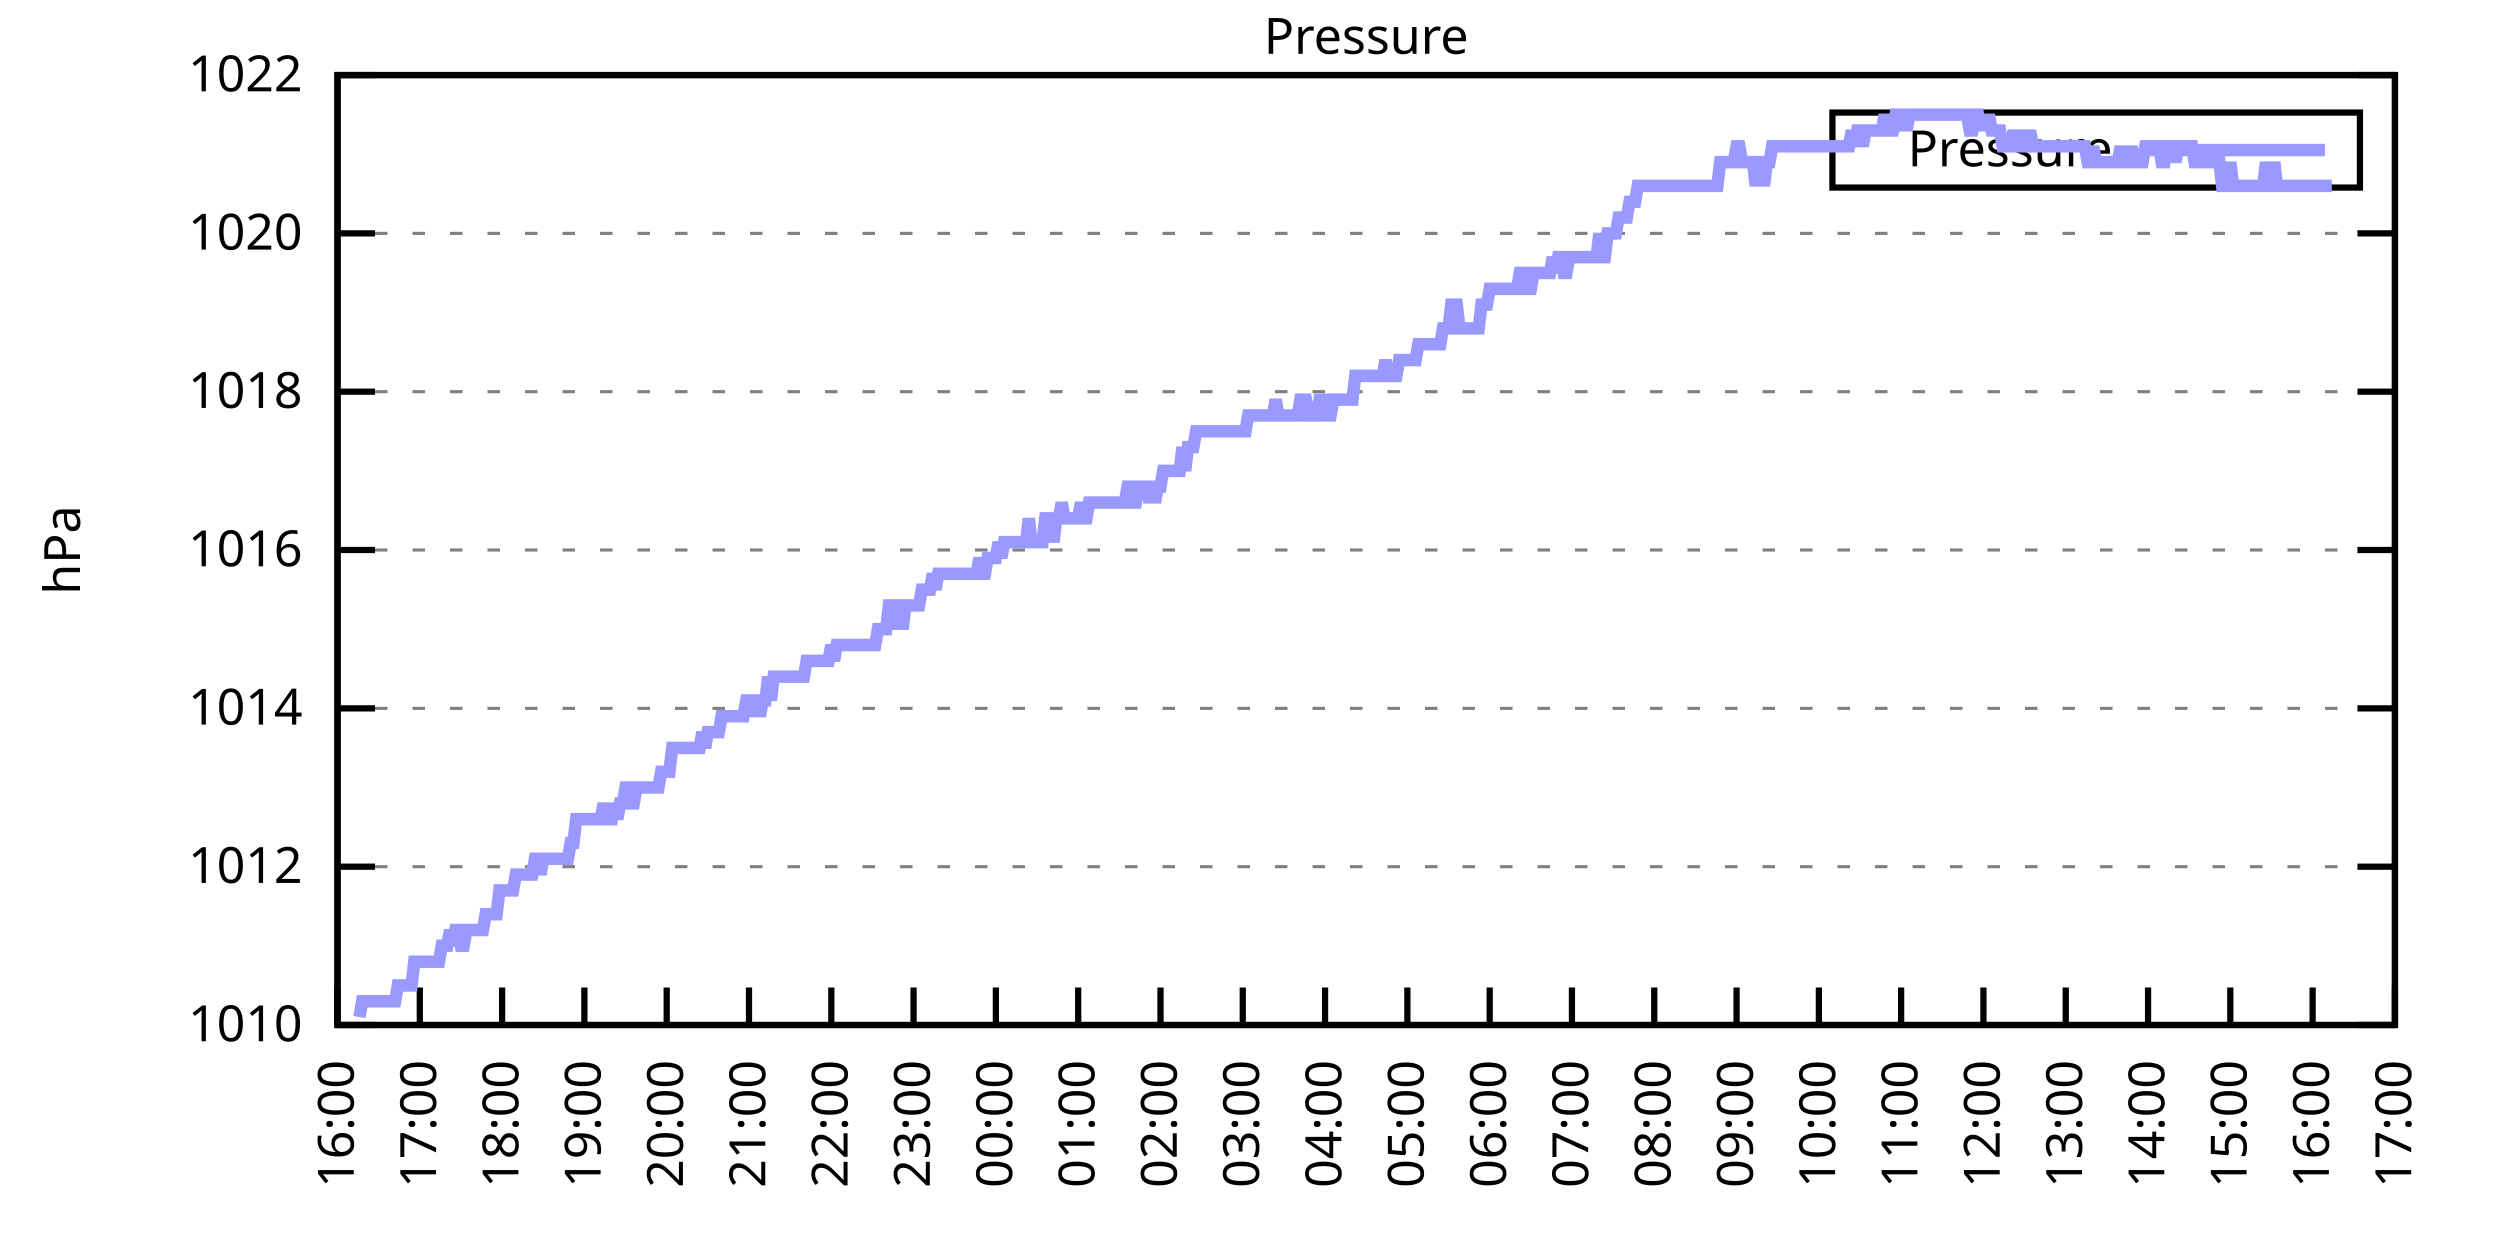
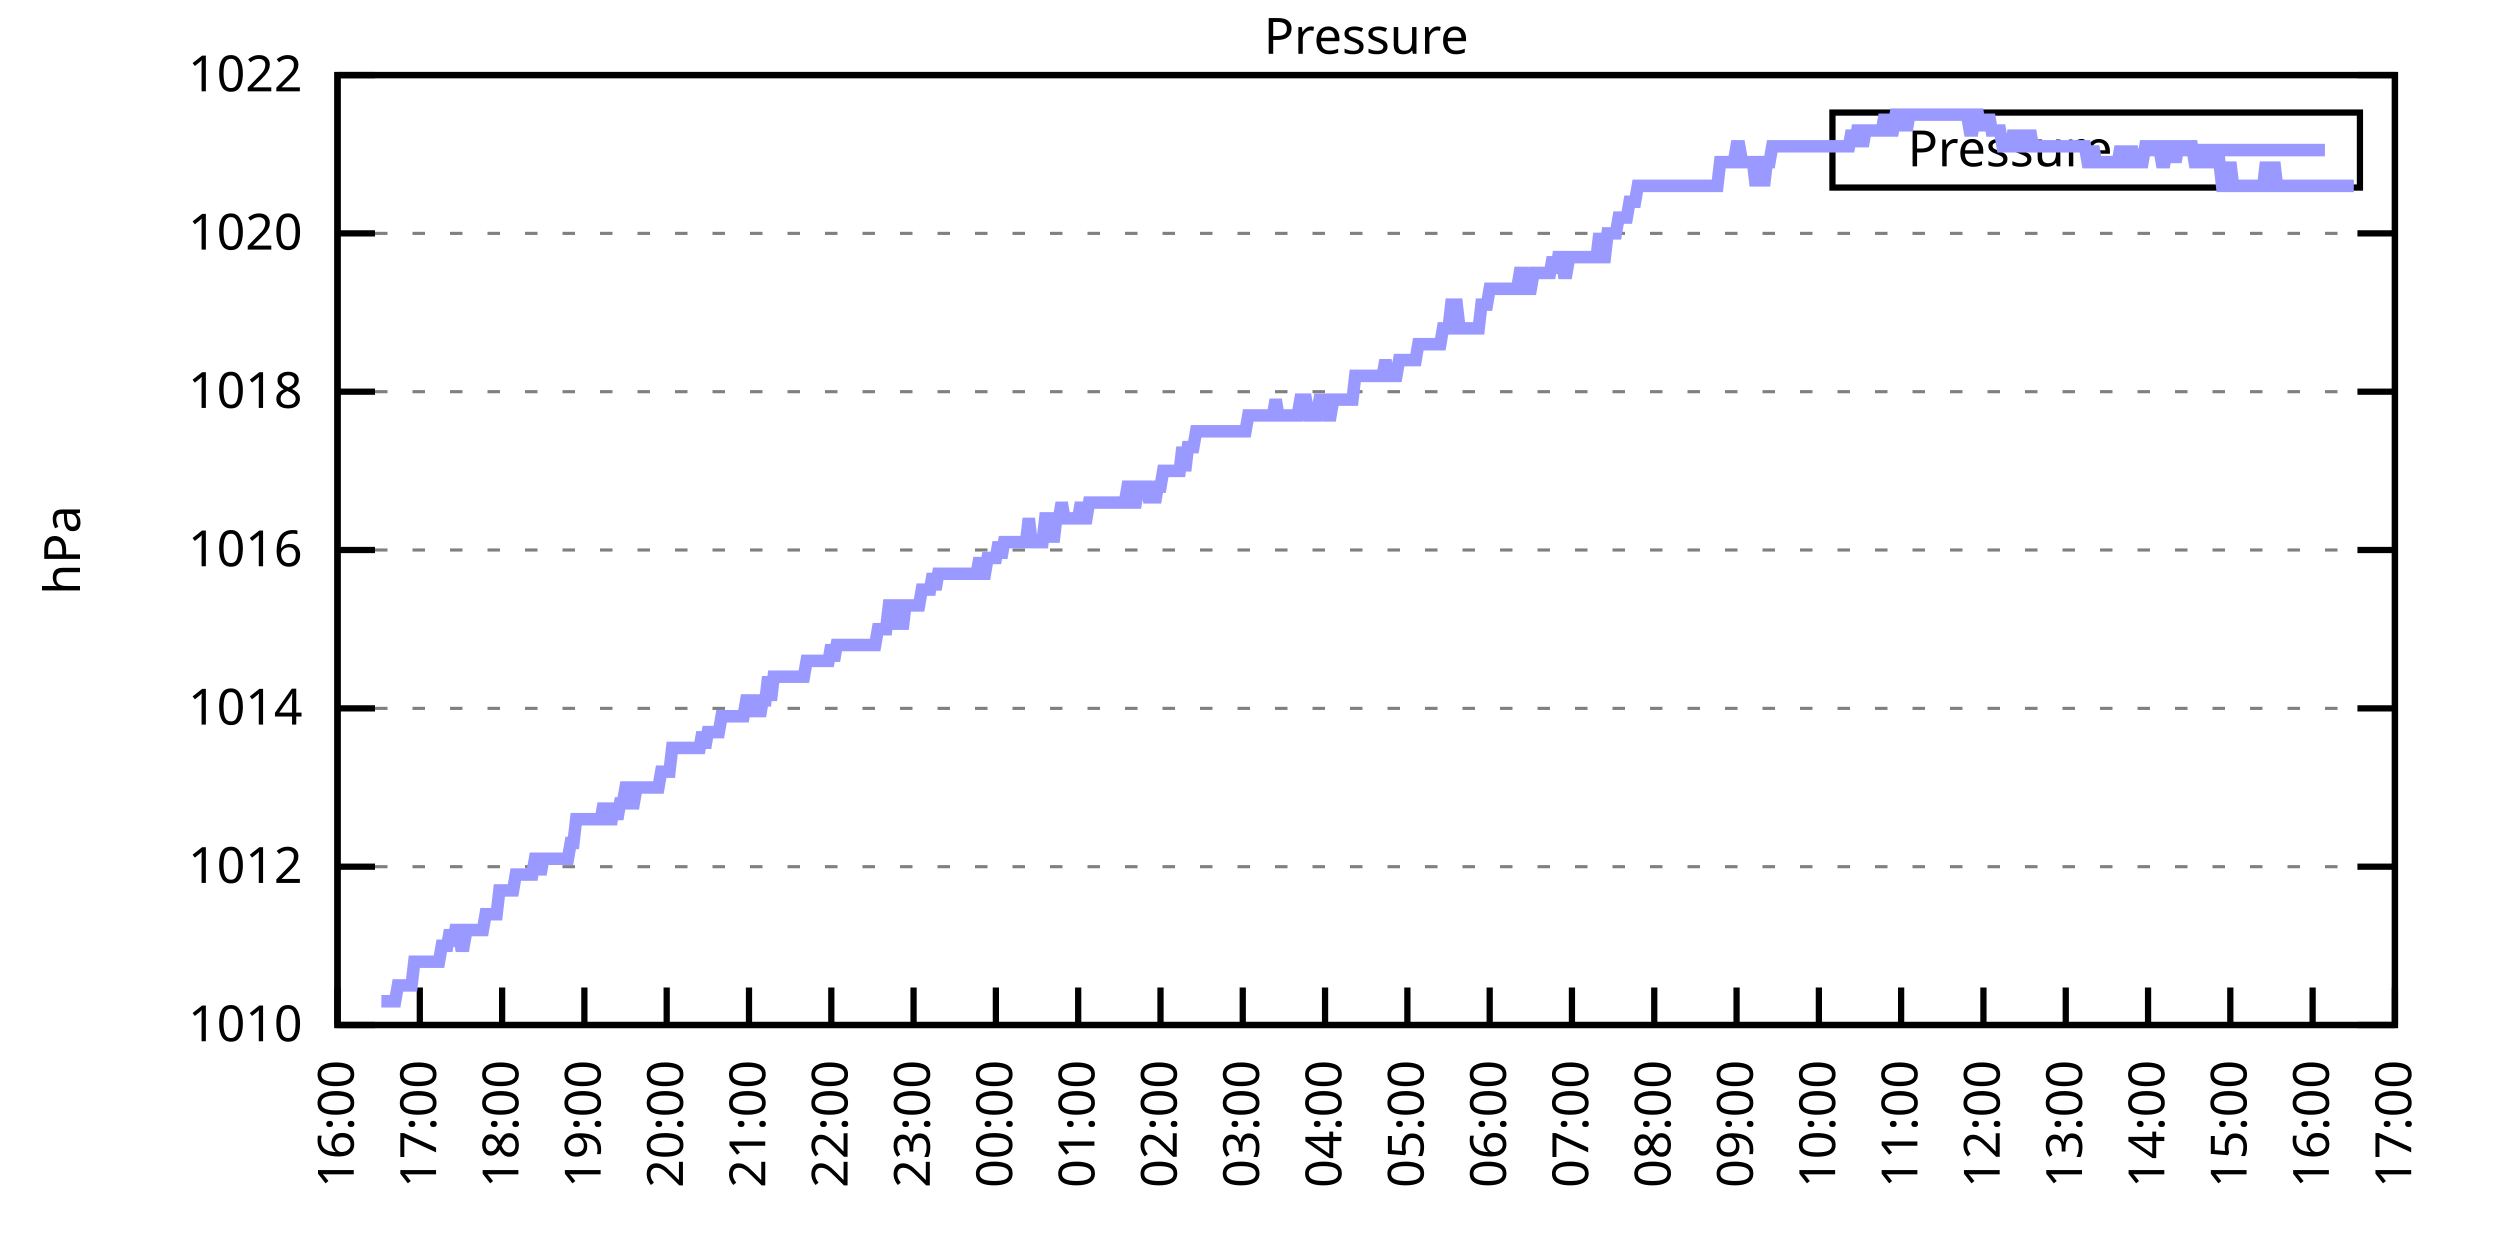
<svg xmlns="http://www.w3.org/2000/svg" xmlns:xlink="http://www.w3.org/1999/xlink" width="400" height="200" viewBox="0 0 400 200">
  <g id="gnuplot_canvas">
    <rect x="0" y="0" width="400" height="200" fill="none" />
    <defs>
      <circle id="gpDot" r="0.5" stroke-width="0.5" stroke="currentColor" />
      <path id="gpPt0" stroke-width="0.333" stroke="currentColor" d="M-1,0 h2 M0,-1 v2" />
      <path id="gpPt1" stroke-width="0.333" stroke="currentColor" d="M-1,-1 L1,1 M1,-1 L-1,1" />
      <path id="gpPt2" stroke-width="0.333" stroke="currentColor" d="M-1,0 L1,0 M0,-1 L0,1 M-1,-1 L1,1 M-1,1 L1,-1" />
      <rect id="gpPt3" stroke-width="0.333" stroke="currentColor" x="-1" y="-1" width="2" height="2" />
      <rect id="gpPt4" stroke-width="0.333" stroke="currentColor" fill="currentColor" x="-1" y="-1" width="2" height="2" />
      <circle id="gpPt5" stroke-width="0.333" stroke="currentColor" cx="0" cy="0" r="1" />
      <use xlink:href="#gpPt5" id="gpPt6" fill="currentColor" stroke="none" />
      <path id="gpPt7" stroke-width="0.333" stroke="currentColor" d="M0,-1.33 L-1.33,0.67 L1.33,0.67 z" />
      <use xlink:href="#gpPt7" id="gpPt8" fill="currentColor" stroke="none" />
      <use xlink:href="#gpPt7" id="gpPt9" stroke="currentColor" transform="rotate(180)" />
      <use xlink:href="#gpPt9" id="gpPt10" fill="currentColor" stroke="none" />
      <use xlink:href="#gpPt3" id="gpPt11" stroke="currentColor" transform="rotate(45)" />
      <use xlink:href="#gpPt11" id="gpPt12" fill="currentColor" stroke="none" />
      <path id="gpPt13" stroke-width="0.333" stroke="currentColor" d="M0,1.330 L1.265,0.411 L0.782,-1.067 L-0.782,-1.076 L-1.265,0.411 z" />
      <use xlink:href="#gpPt13" id="gpPt14" fill="currentColor" stroke="none" />
      <filter id="textbox" filterUnits="objectBoundingBox" x="0" y="0" height="1" width="1">
        <feFlood flood-color="white" flood-opacity="1" result="bgnd" />
        <feComposite in="SourceGraphic" in2="bgnd" operator="atop" />
      </filter>
      <filter id="greybox" filterUnits="objectBoundingBox" x="0" y="0" height="1" width="1">
        <feFlood flood-color="lightgrey" flood-opacity="1" result="grey" />
        <feComposite in="SourceGraphic" in2="grey" operator="atop" />
      </filter>
    </defs>
    <g fill="none" color="white" stroke="currentColor" stroke-width="1.00" stroke-linecap="butt" stroke-linejoin="miter">
</g>
    <g fill="none" color="black" stroke="currentColor" stroke-width="1.00" stroke-linecap="butt" stroke-linejoin="miter">
      <g stroke="none" shape-rendering="crispEdges">
        <polygon fill="rgb(255, 255, 255)" points="54.00,164.00 383.18,164.00 383.18,12.02 54.00,12.02 " />
      </g>
    </g>
    <g fill="none" color="black" stroke="currentColor" stroke-width="1.00" stroke-linecap="butt" stroke-linejoin="miter">
</g>
    <g fill="none" color="black" stroke="black" stroke-width="0.50" stroke-linecap="butt" stroke-linejoin="miter">
</g>
    <g fill="none" color="gray" stroke="currentColor" stroke-width="0.50" stroke-linecap="butt" stroke-linejoin="miter">
      <path stroke="gray" stroke-dasharray="2,4" class="gridline" d="M54.00,164.00 L383.19,164.00  " />
    </g>
    <g fill="none" color="gray" stroke="gray" stroke-width="1.00" stroke-linecap="butt" stroke-linejoin="miter">
</g>
    <g fill="none" color="black" stroke="currentColor" stroke-width="1.00" stroke-linecap="butt" stroke-linejoin="miter">
      <path stroke="black" d="M54.00,164.00 L60.00,164.00 M383.19,164.00 L377.19,164.00  " />
      <g transform="translate(48.40,166.60)" stroke="none" fill="black" font-family="Sans" font-size="8.00" text-anchor="end">
        <text>
          <tspan font-family="Sans"> 1010</tspan>
        </text>
      </g>
    </g>
    <g fill="none" color="black" stroke="currentColor" stroke-width="1.00" stroke-linecap="butt" stroke-linejoin="miter">
</g>
    <g fill="none" color="black" stroke="black" stroke-width="0.50" stroke-linecap="butt" stroke-linejoin="miter">
</g>
    <g fill="none" color="gray" stroke="currentColor" stroke-width="0.50" stroke-linecap="butt" stroke-linejoin="miter">
      <path stroke="gray" stroke-dasharray="2,4" class="gridline" d="M54.00,138.67 L383.19,138.67  " />
    </g>
    <g fill="none" color="gray" stroke="gray" stroke-width="1.00" stroke-linecap="butt" stroke-linejoin="miter">
</g>
    <g fill="none" color="black" stroke="currentColor" stroke-width="1.00" stroke-linecap="butt" stroke-linejoin="miter">
      <path stroke="black" d="M54.00,138.67 L60.00,138.67 M383.19,138.67 L377.19,138.67  " />
      <g transform="translate(48.40,141.27)" stroke="none" fill="black" font-family="Sans" font-size="8.00" text-anchor="end">
        <text>
          <tspan font-family="Sans"> 1012</tspan>
        </text>
      </g>
    </g>
    <g fill="none" color="black" stroke="currentColor" stroke-width="1.00" stroke-linecap="butt" stroke-linejoin="miter">
</g>
    <g fill="none" color="black" stroke="black" stroke-width="0.50" stroke-linecap="butt" stroke-linejoin="miter">
</g>
    <g fill="none" color="gray" stroke="currentColor" stroke-width="0.50" stroke-linecap="butt" stroke-linejoin="miter">
      <path stroke="gray" stroke-dasharray="2,4" class="gridline" d="M54.00,113.34 L383.19,113.34  " />
    </g>
    <g fill="none" color="gray" stroke="gray" stroke-width="1.00" stroke-linecap="butt" stroke-linejoin="miter">
</g>
    <g fill="none" color="black" stroke="currentColor" stroke-width="1.00" stroke-linecap="butt" stroke-linejoin="miter">
      <path stroke="black" d="M54.00,113.34 L60.00,113.34 M383.19,113.34 L377.19,113.34  " />
      <g transform="translate(48.40,115.94)" stroke="none" fill="black" font-family="Sans" font-size="8.00" text-anchor="end">
        <text>
          <tspan font-family="Sans"> 1014</tspan>
        </text>
      </g>
    </g>
    <g fill="none" color="black" stroke="currentColor" stroke-width="1.00" stroke-linecap="butt" stroke-linejoin="miter">
</g>
    <g fill="none" color="black" stroke="black" stroke-width="0.50" stroke-linecap="butt" stroke-linejoin="miter">
</g>
    <g fill="none" color="gray" stroke="currentColor" stroke-width="0.50" stroke-linecap="butt" stroke-linejoin="miter">
      <path stroke="gray" stroke-dasharray="2,4" class="gridline" d="M54.00,88.00 L383.19,88.00  " />
    </g>
    <g fill="none" color="gray" stroke="gray" stroke-width="1.00" stroke-linecap="butt" stroke-linejoin="miter">
</g>
    <g fill="none" color="black" stroke="currentColor" stroke-width="1.00" stroke-linecap="butt" stroke-linejoin="miter">
      <path stroke="black" d="M54.00,88.00 L60.00,88.00 M383.19,88.00 L377.19,88.00  " />
      <g transform="translate(48.40,90.60)" stroke="none" fill="black" font-family="Sans" font-size="8.00" text-anchor="end">
        <text>
          <tspan font-family="Sans"> 1016</tspan>
        </text>
      </g>
    </g>
    <g fill="none" color="black" stroke="currentColor" stroke-width="1.00" stroke-linecap="butt" stroke-linejoin="miter">
</g>
    <g fill="none" color="black" stroke="black" stroke-width="0.50" stroke-linecap="butt" stroke-linejoin="miter">
</g>
    <g fill="none" color="gray" stroke="currentColor" stroke-width="0.50" stroke-linecap="butt" stroke-linejoin="miter">
      <path stroke="gray" stroke-dasharray="2,4" class="gridline" d="M54.00,62.67 L383.19,62.67  " />
    </g>
    <g fill="none" color="gray" stroke="gray" stroke-width="1.00" stroke-linecap="butt" stroke-linejoin="miter">
</g>
    <g fill="none" color="black" stroke="currentColor" stroke-width="1.00" stroke-linecap="butt" stroke-linejoin="miter">
      <path stroke="black" d="M54.00,62.67 L60.00,62.67 M383.19,62.67 L377.19,62.67  " />
      <g transform="translate(48.40,65.27)" stroke="none" fill="black" font-family="Sans" font-size="8.00" text-anchor="end">
        <text>
          <tspan font-family="Sans"> 1018</tspan>
        </text>
      </g>
    </g>
    <g fill="none" color="black" stroke="currentColor" stroke-width="1.00" stroke-linecap="butt" stroke-linejoin="miter">
</g>
    <g fill="none" color="black" stroke="black" stroke-width="0.50" stroke-linecap="butt" stroke-linejoin="miter">
</g>
    <g fill="none" color="gray" stroke="currentColor" stroke-width="0.50" stroke-linecap="butt" stroke-linejoin="miter">
      <path stroke="gray" stroke-dasharray="2,4" class="gridline" d="M54.00,37.34 L383.19,37.34  " />
    </g>
    <g fill="none" color="gray" stroke="gray" stroke-width="1.00" stroke-linecap="butt" stroke-linejoin="miter">
</g>
    <g fill="none" color="black" stroke="currentColor" stroke-width="1.00" stroke-linecap="butt" stroke-linejoin="miter">
      <path stroke="black" d="M54.00,37.34 L60.00,37.34 M383.19,37.34 L377.19,37.34  " />
      <g transform="translate(48.40,39.94)" stroke="none" fill="black" font-family="Sans" font-size="8.00" text-anchor="end">
        <text>
          <tspan font-family="Sans"> 1020</tspan>
        </text>
      </g>
    </g>
    <g fill="none" color="black" stroke="currentColor" stroke-width="1.00" stroke-linecap="butt" stroke-linejoin="miter">
</g>
    <g fill="none" color="black" stroke="black" stroke-width="0.50" stroke-linecap="butt" stroke-linejoin="miter">
</g>
    <g fill="none" color="gray" stroke="currentColor" stroke-width="0.50" stroke-linecap="butt" stroke-linejoin="miter">
      <path stroke="gray" stroke-dasharray="2,4" class="gridline" d="M54.00,12.01 L383.19,12.01  " />
    </g>
    <g fill="none" color="gray" stroke="gray" stroke-width="1.00" stroke-linecap="butt" stroke-linejoin="miter">
</g>
    <g fill="none" color="black" stroke="currentColor" stroke-width="1.00" stroke-linecap="butt" stroke-linejoin="miter">
      <path stroke="black" d="M54.00,12.01 L60.00,12.01 M383.19,12.01 L377.19,12.01  " />
      <g transform="translate(48.40,14.61)" stroke="none" fill="black" font-family="Sans" font-size="8.00" text-anchor="end">
        <text>
          <tspan font-family="Sans"> 1022</tspan>
        </text>
      </g>
    </g>
    <g fill="none" color="black" stroke="currentColor" stroke-width="1.00" stroke-linecap="butt" stroke-linejoin="miter">
      <path stroke="black" d="M54.00,164.00 L54.00,158.00  " />
      <g transform="translate(56.60,169.60) rotate(270.00)" stroke="none" fill="black" font-family="Sans" font-size="8.00" text-anchor="end">
        <text>
          <tspan font-family="Sans">16:00</tspan>
        </text>
      </g>
    </g>
    <g fill="none" color="black" stroke="currentColor" stroke-width="1.00" stroke-linecap="butt" stroke-linejoin="miter">
      <path stroke="black" d="M67.17,164.00 L67.17,158.00  " />
      <g transform="translate(69.77,169.60) rotate(270.00)" stroke="none" fill="black" font-family="Sans" font-size="8.00" text-anchor="end">
        <text>
          <tspan font-family="Sans">17:00</tspan>
        </text>
      </g>
    </g>
    <g fill="none" color="black" stroke="currentColor" stroke-width="1.00" stroke-linecap="butt" stroke-linejoin="miter">
      <path stroke="black" d="M80.34,164.00 L80.34,158.00  " />
      <g transform="translate(82.94,169.60) rotate(270.00)" stroke="none" fill="black" font-family="Sans" font-size="8.00" text-anchor="end">
        <text>
          <tspan font-family="Sans">18:00</tspan>
        </text>
      </g>
    </g>
    <g fill="none" color="black" stroke="currentColor" stroke-width="1.00" stroke-linecap="butt" stroke-linejoin="miter">
      <path stroke="black" d="M93.50,164.00 L93.50,158.00  " />
      <g transform="translate(96.10,169.60) rotate(270.00)" stroke="none" fill="black" font-family="Sans" font-size="8.00" text-anchor="end">
        <text>
          <tspan font-family="Sans">19:00</tspan>
        </text>
      </g>
    </g>
    <g fill="none" color="black" stroke="currentColor" stroke-width="1.00" stroke-linecap="butt" stroke-linejoin="miter">
      <path stroke="black" d="M106.67,164.00 L106.67,158.00  " />
      <g transform="translate(109.27,169.60) rotate(270.00)" stroke="none" fill="black" font-family="Sans" font-size="8.00" text-anchor="end">
        <text>
          <tspan font-family="Sans">20:00</tspan>
        </text>
      </g>
    </g>
    <g fill="none" color="black" stroke="currentColor" stroke-width="1.00" stroke-linecap="butt" stroke-linejoin="miter">
      <path stroke="black" d="M119.84,164.00 L119.84,158.00  " />
      <g transform="translate(122.44,169.60) rotate(270.00)" stroke="none" fill="black" font-family="Sans" font-size="8.00" text-anchor="end">
        <text>
          <tspan font-family="Sans">21:00</tspan>
        </text>
      </g>
    </g>
    <g fill="none" color="black" stroke="currentColor" stroke-width="1.00" stroke-linecap="butt" stroke-linejoin="miter">
      <path stroke="black" d="M133.01,164.00 L133.01,158.00  " />
      <g transform="translate(135.61,169.60) rotate(270.00)" stroke="none" fill="black" font-family="Sans" font-size="8.00" text-anchor="end">
        <text>
          <tspan font-family="Sans">22:00</tspan>
        </text>
      </g>
    </g>
    <g fill="none" color="black" stroke="currentColor" stroke-width="1.00" stroke-linecap="butt" stroke-linejoin="miter">
      <path stroke="black" d="M146.17,164.00 L146.17,158.00  " />
      <g transform="translate(148.77,169.60) rotate(270.00)" stroke="none" fill="black" font-family="Sans" font-size="8.00" text-anchor="end">
        <text>
          <tspan font-family="Sans">23:00</tspan>
        </text>
      </g>
    </g>
    <g fill="none" color="black" stroke="currentColor" stroke-width="1.00" stroke-linecap="butt" stroke-linejoin="miter">
      <path stroke="black" d="M159.34,164.00 L159.34,158.00  " />
      <g transform="translate(161.94,169.60) rotate(270.00)" stroke="none" fill="black" font-family="Sans" font-size="8.00" text-anchor="end">
        <text>
          <tspan font-family="Sans">00:00</tspan>
        </text>
      </g>
    </g>
    <g fill="none" color="black" stroke="currentColor" stroke-width="1.00" stroke-linecap="butt" stroke-linejoin="miter">
      <path stroke="black" d="M172.51,164.00 L172.51,158.00  " />
      <g transform="translate(175.11,169.60) rotate(270.00)" stroke="none" fill="black" font-family="Sans" font-size="8.00" text-anchor="end">
        <text>
          <tspan font-family="Sans">01:00</tspan>
        </text>
      </g>
    </g>
    <g fill="none" color="black" stroke="currentColor" stroke-width="1.00" stroke-linecap="butt" stroke-linejoin="miter">
      <path stroke="black" d="M185.68,164.00 L185.68,158.00  " />
      <g transform="translate(188.28,169.60) rotate(270.00)" stroke="none" fill="black" font-family="Sans" font-size="8.00" text-anchor="end">
        <text>
          <tspan font-family="Sans">02:00</tspan>
        </text>
      </g>
    </g>
    <g fill="none" color="black" stroke="currentColor" stroke-width="1.00" stroke-linecap="butt" stroke-linejoin="miter">
      <path stroke="black" d="M198.84,164.00 L198.84,158.00  " />
      <g transform="translate(201.44,169.60) rotate(270.00)" stroke="none" fill="black" font-family="Sans" font-size="8.00" text-anchor="end">
        <text>
          <tspan font-family="Sans">03:00</tspan>
        </text>
      </g>
    </g>
    <g fill="none" color="black" stroke="currentColor" stroke-width="1.00" stroke-linecap="butt" stroke-linejoin="miter">
      <path stroke="black" d="M212.01,164.00 L212.01,158.00  " />
      <g transform="translate(214.61,169.60) rotate(270.00)" stroke="none" fill="black" font-family="Sans" font-size="8.00" text-anchor="end">
        <text>
          <tspan font-family="Sans">04:00</tspan>
        </text>
      </g>
    </g>
    <g fill="none" color="black" stroke="currentColor" stroke-width="1.00" stroke-linecap="butt" stroke-linejoin="miter">
      <path stroke="black" d="M225.18,164.00 L225.18,158.00  " />
      <g transform="translate(227.78,169.60) rotate(270.00)" stroke="none" fill="black" font-family="Sans" font-size="8.00" text-anchor="end">
        <text>
          <tspan font-family="Sans">05:00</tspan>
        </text>
      </g>
    </g>
    <g fill="none" color="black" stroke="currentColor" stroke-width="1.00" stroke-linecap="butt" stroke-linejoin="miter">
      <path stroke="black" d="M238.35,164.00 L238.35,158.00  " />
      <g transform="translate(240.95,169.60) rotate(270.00)" stroke="none" fill="black" font-family="Sans" font-size="8.00" text-anchor="end">
        <text>
          <tspan font-family="Sans">06:00</tspan>
        </text>
      </g>
    </g>
    <g fill="none" color="black" stroke="currentColor" stroke-width="1.00" stroke-linecap="butt" stroke-linejoin="miter">
      <path stroke="black" d="M251.51,164.00 L251.51,158.00  " />
      <g transform="translate(254.11,169.60) rotate(270.00)" stroke="none" fill="black" font-family="Sans" font-size="8.00" text-anchor="end">
        <text>
          <tspan font-family="Sans">07:00</tspan>
        </text>
      </g>
    </g>
    <g fill="none" color="black" stroke="currentColor" stroke-width="1.00" stroke-linecap="butt" stroke-linejoin="miter">
      <path stroke="black" d="M264.68,164.00 L264.68,158.00  " />
      <g transform="translate(267.28,169.60) rotate(270.00)" stroke="none" fill="black" font-family="Sans" font-size="8.00" text-anchor="end">
        <text>
          <tspan font-family="Sans">08:00</tspan>
        </text>
      </g>
    </g>
    <g fill="none" color="black" stroke="currentColor" stroke-width="1.00" stroke-linecap="butt" stroke-linejoin="miter">
      <path stroke="black" d="M277.85,164.00 L277.85,158.00  " />
      <g transform="translate(280.45,169.60) rotate(270.00)" stroke="none" fill="black" font-family="Sans" font-size="8.00" text-anchor="end">
        <text>
          <tspan font-family="Sans">09:00</tspan>
        </text>
      </g>
    </g>
    <g fill="none" color="black" stroke="currentColor" stroke-width="1.00" stroke-linecap="butt" stroke-linejoin="miter">
      <path stroke="black" d="M291.02,164.00 L291.02,158.00  " />
      <g transform="translate(293.62,169.60) rotate(270.00)" stroke="none" fill="black" font-family="Sans" font-size="8.00" text-anchor="end">
        <text>
          <tspan font-family="Sans">10:00</tspan>
        </text>
      </g>
    </g>
    <g fill="none" color="black" stroke="currentColor" stroke-width="1.00" stroke-linecap="butt" stroke-linejoin="miter">
      <path stroke="black" d="M304.18,164.00 L304.18,158.00  " />
      <g transform="translate(306.78,169.60) rotate(270.00)" stroke="none" fill="black" font-family="Sans" font-size="8.00" text-anchor="end">
        <text>
          <tspan font-family="Sans">11:00</tspan>
        </text>
      </g>
    </g>
    <g fill="none" color="black" stroke="currentColor" stroke-width="1.00" stroke-linecap="butt" stroke-linejoin="miter">
      <path stroke="black" d="M317.35,164.00 L317.35,158.00  " />
      <g transform="translate(319.95,169.60) rotate(270.00)" stroke="none" fill="black" font-family="Sans" font-size="8.00" text-anchor="end">
        <text>
          <tspan font-family="Sans">12:00</tspan>
        </text>
      </g>
    </g>
    <g fill="none" color="black" stroke="currentColor" stroke-width="1.00" stroke-linecap="butt" stroke-linejoin="miter">
      <path stroke="black" d="M330.52,164.00 L330.52,158.00  " />
      <g transform="translate(333.12,169.60) rotate(270.00)" stroke="none" fill="black" font-family="Sans" font-size="8.00" text-anchor="end">
        <text>
          <tspan font-family="Sans">13:00</tspan>
        </text>
      </g>
    </g>
    <g fill="none" color="black" stroke="currentColor" stroke-width="1.00" stroke-linecap="butt" stroke-linejoin="miter">
      <path stroke="black" d="M343.69,164.00 L343.69,158.00  " />
      <g transform="translate(346.29,169.60) rotate(270.00)" stroke="none" fill="black" font-family="Sans" font-size="8.00" text-anchor="end">
        <text>
          <tspan font-family="Sans">14:00</tspan>
        </text>
      </g>
    </g>
    <g fill="none" color="black" stroke="currentColor" stroke-width="1.00" stroke-linecap="butt" stroke-linejoin="miter">
      <path stroke="black" d="M356.85,164.00 L356.85,158.00  " />
      <g transform="translate(359.45,169.60) rotate(270.00)" stroke="none" fill="black" font-family="Sans" font-size="8.00" text-anchor="end">
        <text>
          <tspan font-family="Sans">15:00</tspan>
        </text>
      </g>
    </g>
    <g fill="none" color="black" stroke="currentColor" stroke-width="1.00" stroke-linecap="butt" stroke-linejoin="miter">
      <path stroke="black" d="M370.02,164.00 L370.02,158.00  " />
      <g transform="translate(372.62,169.60) rotate(270.00)" stroke="none" fill="black" font-family="Sans" font-size="8.00" text-anchor="end">
        <text>
          <tspan font-family="Sans">16:00</tspan>
        </text>
      </g>
    </g>
    <g fill="none" color="black" stroke="currentColor" stroke-width="1.00" stroke-linecap="butt" stroke-linejoin="miter">
      <path stroke="black" d="M383.19,164.00 L383.19,158.00  " />
      <g transform="translate(385.79,169.60) rotate(270.00)" stroke="none" fill="black" font-family="Sans" font-size="8.00" text-anchor="end">
        <text>
          <tspan font-family="Sans">17:00</tspan>
        </text>
      </g>
    </g>
    <g fill="none" color="black" stroke="currentColor" stroke-width="1.00" stroke-linecap="butt" stroke-linejoin="miter">
</g>
    <g fill="none" color="black" stroke="currentColor" stroke-width="1.00" stroke-linecap="butt" stroke-linejoin="miter">
      <path stroke="black" d="M54.00,12.01 L54.00,164.00 L383.19,164.00 L383.19,12.01 L54.00,12.01 Z  " />
    </g>
    <g fill="none" color="black" stroke="currentColor" stroke-width="1.00" stroke-linecap="butt" stroke-linejoin="miter">
</g>
    <g fill="none" color="black" stroke="currentColor" stroke-width="1.00" stroke-linecap="butt" stroke-linejoin="miter">
      <path stroke="black" d="M293.19,30.01 L293.19,18.01 L377.59,18.01 L377.59,30.01 L293.19,30.01 Z  " />
    </g>
    <g id="Pressure_plot_1">
      <g fill="none" color="white" stroke="black" stroke-width="2.00" stroke-linecap="butt" stroke-linejoin="miter">
</g>
      <g fill="none" color="black" stroke="currentColor" stroke-width="2.00" stroke-linecap="butt" stroke-linejoin="miter">
        <g transform="translate(337.99,26.61)" stroke="none" fill="black" font-family="Sans" font-size="8.00" text-anchor="end">
          <text>
            <tspan font-family="Sans">Pressure</tspan>
          </text>
        </g>
      </g>
      <g fill="none" color="black" stroke="currentColor" stroke-width="2.00" stroke-linecap="butt" stroke-linejoin="miter">
-         <path stroke="rgb(153, 153, 255)" d="M343.59,24.01 L371.99,24.01 M57.51,162.73 L57.95,160.20 L58.39,160.20 L58.83,160.20 L59.27,160.20 L59.71,160.20   L60.14,160.20 L60.58,160.20 L61.02,160.20 L61.46,160.20 L61.90,160.20 L62.34,160.20 L62.78,160.20 L63.22,160.20   L63.66,157.67 L64.10,157.67 L64.53,157.67 L64.97,157.67 L65.41,157.67 L65.85,157.67 L66.29,153.87 L66.73,153.87   L67.17,153.87 L67.61,153.87 L68.05,153.87 L68.48,153.87 L68.92,153.87 L69.36,153.87 L69.80,153.87 L70.24,153.87   L70.68,151.33 L71.12,151.33 L71.56,151.33 L72.00,148.80 L72.43,151.33 L72.87,148.80 L73.31,148.80 L73.75,151.33   L74.19,151.33 L74.63,148.80 L75.07,148.80 L75.51,148.80 L75.95,148.80 L76.38,148.80 L76.82,148.80 L77.26,148.80   L77.70,146.27 L78.14,146.27 L78.58,146.27 L79.02,146.27 L79.46,146.27 L79.90,142.47 L80.34,142.47 L80.77,142.47   L81.21,142.47 L81.65,142.47 L82.09,142.47 L82.53,139.93 L82.97,139.93 L83.41,139.93 L83.85,139.93 L84.29,139.93   L84.72,139.93 L85.16,139.93 L85.60,137.40 L86.04,137.40 L86.48,139.93 L86.92,137.40 L87.36,137.40 L87.80,137.40   L88.24,137.40 L88.67,137.40 L89.11,137.40 L89.55,137.40 L89.99,137.40 L90.43,137.40 L90.87,137.40 L91.31,134.87   L91.75,134.87 L92.19,131.07 L92.62,131.07 L93.06,131.07 L93.50,131.07 L93.94,131.07 L94.38,131.07 L94.82,131.07   L95.26,131.07 L95.70,131.07 L96.14,131.07 L96.58,128.54 L97.01,131.07 L97.45,131.07 L97.89,131.07 L98.33,128.54   L98.77,131.07 L99.21,128.54 L99.65,128.54 L100.09,126.00 L100.53,126.00 L100.96,128.54 L101.40,128.54 L101.84,126.00   L102.28,126.00 L102.72,126.00 L103.16,126.00 L103.60,126.00 L104.04,126.00 L104.48,126.00 L104.91,126.00 L105.35,126.00   L105.79,123.47 L106.23,123.47 L106.67,123.47 L107.11,123.47 L107.55,119.67 L107.99,119.67 L108.43,119.67 L108.87,119.67   L109.30,119.67 L109.74,119.67 L110.18,119.67 L110.62,119.67 L111.06,119.67 L111.50,119.67 L111.94,119.67 L112.38,117.14   L112.82,119.67 L113.25,117.14 L113.69,117.14 L114.13,117.14 L114.57,117.14 L115.01,117.14 L115.45,114.60 L115.89,114.60   L116.33,114.60 L116.77,114.60 L117.20,114.60 L117.64,114.60 L118.08,114.60 L118.52,114.60 L118.96,114.60 L119.40,112.07   L119.84,112.07 L120.28,112.07 L120.72,114.60 L121.15,112.07 L121.59,114.60 L122.03,112.07 L122.47,112.07 L122.91,108.27   L123.35,112.07 L123.79,108.27 L124.23,108.27 L124.67,108.27 L125.11,108.27 L125.54,108.27 L125.98,108.27 L126.42,108.27   L126.86,108.27 L127.30,108.27 L127.74,108.27 L128.18,108.27 L128.62,108.27 L129.06,105.74 L129.49,105.74 L129.93,105.74   L130.37,105.74 L130.81,105.74 L131.25,105.74 L131.69,105.74 L132.13,105.74 L132.57,105.74 L133.01,103.20 L133.44,105.74   L133.88,103.20 L134.32,103.20 L134.76,103.20 L135.20,103.20 L135.64,103.20 L136.08,103.20 L136.52,103.20 L136.96,103.20   L137.39,103.20 L137.83,103.20 L138.27,103.20 L138.71,103.20 L139.15,103.20 L139.59,103.20 L140.03,103.20 L140.47,100.67   L140.91,100.67 L141.35,100.67 L141.78,100.67 L142.22,96.87 L142.66,96.87 L143.10,100.67 L143.54,96.87 L143.98,96.87   L144.42,100.67 L144.86,96.87 L145.30,96.87 L145.73,96.87 L146.17,96.87 L146.61,96.87 L147.05,96.87 L147.49,94.34   L147.93,94.34 L148.37,94.34 L148.81,94.34 L149.25,91.80 L149.68,94.34 L150.12,91.80 L150.56,91.80 L151.00,91.80   L151.44,91.80 L151.88,91.80 L152.32,91.80 L152.76,91.80 L153.20,91.80 L153.63,91.80 L154.07,91.80 L154.51,91.80   L154.95,91.80 L155.39,91.80 L155.83,91.80 L156.27,91.80 L156.71,89.27 L157.15,91.80 L157.59,91.80 L158.02,89.27   L158.46,89.27 L158.90,89.27 L159.34,89.27 L159.78,86.74 L160.22,89.27 L160.66,86.74 L161.10,86.74 L161.54,86.74   L161.97,86.74 L162.41,86.74 L162.85,86.74 L163.29,86.74 L163.73,86.74 L164.17,86.74 L164.61,82.94 L165.05,86.74   L165.49,86.74 L165.92,86.74 L166.36,86.74 L166.80,86.74 L167.24,82.94 L167.68,82.94 L168.12,82.94 L168.56,86.74   L169.00,82.94 L169.44,82.94 L169.87,80.41 L170.31,82.94 L170.75,82.94 L171.19,82.94 L171.63,82.94 L172.07,82.94   L172.51,82.94 L172.95,80.41 L173.39,82.94 L173.83,82.94 L174.26,80.41 L174.70,80.41 L175.14,80.41 L175.58,80.41   L176.02,80.41 L176.46,80.41 L176.90,80.41 L177.34,80.41 L177.78,80.41 L178.21,80.41 L178.65,80.41 L179.09,80.41   L179.53,80.41 L179.97,80.41 L180.41,77.87 L180.85,77.87 L181.29,80.41 L181.73,80.41 L182.16,77.87 L182.60,77.87   L183.04,77.87 L183.48,77.87 L183.92,80.41 L184.36,77.87 L184.80,80.41 L185.24,77.87 L185.68,77.87 L186.11,75.34   L186.55,75.34 L186.99,75.34 L187.43,75.34 L187.87,75.34 L188.31,75.34 L188.75,75.34 L189.19,71.54 L189.63,75.34   L190.07,71.54 L190.50,71.54 L190.94,71.54 L191.38,69.01 L191.82,69.01 L192.26,69.01 L192.70,69.01 L193.14,69.01   L193.58,69.01 L194.02,69.01 L194.45,69.01 L194.89,69.01 L195.33,69.01 L195.77,69.01 L196.21,69.01 L196.65,69.01   L197.09,69.01 L197.53,69.01 L197.97,69.01 L198.40,69.01 L198.84,69.01 L199.28,69.01 L199.72,66.47 L200.16,66.47   L200.60,66.47 L201.04,66.47 L201.48,66.47 L201.92,66.47 L202.35,66.47 L202.79,66.47 L203.23,66.47 L203.67,66.47   L204.11,63.94 L204.55,66.47 L204.99,66.47 L205.43,66.47 L205.87,66.47 L206.31,66.47 L206.74,66.47 L207.18,66.47   L207.62,66.47 L208.06,63.94 L208.50,63.94 L208.94,63.94 L209.38,66.47 L209.82,66.47 L210.26,66.47 L210.69,66.47   L211.13,63.94 L211.57,63.94 L212.01,63.94 L212.45,66.47 L212.89,66.47 L213.33,63.94 L213.77,63.94 L214.21,63.94   L214.64,63.94 L215.08,63.94 L215.52,63.94 L215.96,63.94 L216.40,63.94 L216.84,60.14 L217.28,60.14 L217.72,60.14   L218.16,60.14 L218.60,60.14 L219.03,60.14 L219.47,60.14 L219.91,60.14 L220.35,60.14 L220.79,60.14 L221.23,60.14   L221.67,57.61 L222.11,60.14 L222.55,60.14 L222.98,60.14 L223.42,60.14 L223.86,57.61 L224.30,57.61 L224.74,57.61   L225.18,57.61 L225.62,57.61 L226.06,57.61 L226.50,57.61 L226.93,55.07 L227.37,55.07 L227.81,55.07 L228.25,55.07   L228.69,55.07 L229.13,55.07 L229.57,55.07 L230.01,55.07 L230.45,55.07 L230.88,52.54 L231.32,52.54 L231.76,52.54   L232.20,48.74 L232.64,48.74 L233.08,48.74 L233.52,52.54 L233.96,52.54 L234.40,52.54 L234.84,52.54 L235.27,52.54   L235.71,52.54 L236.15,52.54 L236.59,52.54 L237.03,48.74 L237.47,48.74 L237.91,48.74 L238.35,46.21 L238.79,46.21   L239.22,46.21 L239.66,46.21 L240.10,46.21 L240.54,46.21 L240.98,46.21 L241.42,46.21 L241.86,46.21 L242.30,46.21   L242.74,46.21 L243.17,43.67 L243.61,43.67 L244.05,46.21 L244.49,46.21 L244.93,46.21 L245.37,43.67 L245.81,43.67   L246.25,43.67 L246.69,43.67 L247.12,43.67 L247.56,43.67 L248.00,43.67 L248.44,41.14 L248.88,43.67 L249.32,41.14   L249.76,41.14 L250.20,43.67 L250.64,43.67 L251.08,41.14 L251.51,41.14 L251.95,41.14 L252.39,41.14 L252.83,41.14   L253.27,41.14 L253.71,41.14 L254.15,41.14 L254.59,41.14 L255.03,41.14 L255.46,41.14 L255.90,37.34 L256.34,41.14   L256.78,41.14 L257.22,37.34 L257.66,37.34 L258.10,37.34 L258.54,37.34 L258.98,34.81 L259.41,34.81 L259.85,34.81   L260.29,34.81 L260.73,32.28 L261.17,32.28 L261.61,32.28 L262.05,29.74 L262.49,29.74 L262.93,29.74 L263.36,29.74   L263.80,29.74 L264.24,29.74 L264.68,29.74 L265.12,29.74 L265.56,29.74 L266.00,29.74 L266.44,29.74 L266.88,29.74   L267.32,29.74 L267.75,29.74 L268.19,29.74 L268.63,29.74 L269.07,29.74 L269.51,29.74 L269.95,29.74 L270.39,29.74   L270.83,29.74 L271.27,29.74 L271.70,29.74 L272.14,29.74 L272.58,29.74 L273.02,29.74 L273.46,29.74 L273.90,29.74   L274.34,29.74 L274.78,29.74 L275.22,25.94 L275.65,25.94 L276.09,25.94 L276.53,25.94 L276.97,25.94 L277.41,25.94   L277.85,23.41 L278.29,23.41 L278.73,25.94 L279.17,25.94 L279.60,25.94 L280.04,25.94 L280.48,25.94 L280.92,29.74   L281.36,25.94 L281.80,25.94 L282.24,29.74 L282.68,25.94 L283.12,25.94 L283.56,23.41 L283.99,23.41 L284.43,23.41   L284.87,23.41 L285.31,23.41 L285.75,23.41 L286.19,23.41 L286.63,23.41 L287.07,23.41 L287.51,23.41 L287.94,23.41   L288.38,23.41 L288.82,23.41 L289.26,23.41 L289.70,23.41 L290.14,23.41 L290.58,23.41 L291.02,23.41 L291.46,23.41   L291.89,23.41 L292.33,23.41 L292.77,23.41 L293.21,23.41 L293.65,23.41 L294.09,23.41 L294.53,23.41 L294.97,23.41   L295.41,23.41 L295.84,23.41 L296.28,20.88 L296.72,23.41 L297.16,20.88 L297.60,20.88 L298.04,23.41 L298.48,20.88   L298.92,20.88 L299.36,20.88 L299.80,20.88 L300.23,20.88 L300.67,20.88 L301.11,20.88 L301.55,18.34 L301.99,20.88   L302.43,20.88 L302.87,20.88 L303.31,18.34 L303.75,18.34 L304.18,20.88 L304.62,18.34 L305.06,20.88 L305.50,18.34   L305.94,18.34 L306.38,18.34 L306.82,18.34 L307.26,18.34 L307.70,18.34 L308.13,18.34 L308.57,18.34 L309.01,18.34   L309.45,18.34 L309.89,18.34 L310.33,18.34 L310.77,18.34 L311.21,18.34 L311.65,18.34 L312.08,18.34 L312.52,18.34   L312.96,18.34 L313.40,18.34 L313.84,18.34 L314.28,18.34 L314.72,18.34 L315.16,20.88 L315.60,20.88 L316.04,18.34   L316.47,18.34 L316.91,20.88 L317.35,18.34 L317.79,20.88 L318.23,18.34 L318.67,20.88 L319.11,20.88 L319.55,20.88   L319.99,20.88 L320.42,23.41 L320.86,23.41 L321.30,23.41 L321.74,23.41 L322.18,20.88 L322.62,23.41 L323.06,23.41   L323.50,20.88 L323.94,23.41 L324.37,23.41 L324.81,20.88 L325.25,23.41 L325.69,23.41 L326.13,23.41 L326.57,23.41   L327.01,23.41 L327.45,23.41 L327.89,23.41 L328.33,23.41 L328.76,23.41 L329.20,23.41 L329.64,23.41 L330.08,23.41   L330.52,23.41 L330.96,23.41 L331.40,23.41 L331.84,23.41 L332.28,23.41 L332.71,23.41 L333.15,23.41 L333.59,23.41   L334.03,25.94 L334.47,25.94 L334.91,23.41 L335.35,25.94 L335.79,25.94 L336.23,25.94 L336.66,25.94 L337.10,25.94   L337.54,25.94 L337.98,25.94 L338.42,25.94 L338.86,25.94 L339.30,23.41 L339.74,25.94 L340.18,25.94 L340.61,25.94   L341.05,23.41 L341.49,25.94 L341.93,25.94 L342.37,25.94 L342.81,25.94 L343.25,23.41 L343.69,23.41 L344.13,23.41   L344.57,23.41 L345.00,23.41 L345.44,23.41 L345.88,25.94 L346.32,25.94 L346.76,23.41 L347.20,23.41 L347.64,23.41   L348.08,25.94 L348.52,23.41 L348.95,23.41 L349.39,23.41 L349.83,23.41 L350.27,23.41 L350.71,23.41 L351.15,25.94   L351.59,25.94 L352.03,25.94 L352.47,25.94 L352.90,25.94 L353.34,25.94 L353.78,25.94 L354.22,25.94 L354.66,25.94   L355.10,25.94 L355.54,29.74 L355.98,29.74 L356.42,29.74 L356.85,25.94 L357.29,29.74 L357.73,29.74 L358.17,29.74   L358.61,29.74 L359.05,29.74 L359.49,29.74 L359.93,29.74 L360.37,29.74 L360.81,29.74 L361.24,29.74 L361.68,29.74   L362.12,29.74 L362.56,25.94 L363.00,29.74 L363.44,29.74 L363.88,25.94 L364.32,29.74 L364.76,29.74 L365.19,29.74   L365.63,29.74 L366.07,29.74 L366.51,29.74 L366.95,29.74 L367.39,29.74 L367.83,29.74 L368.27,29.74 L368.71,29.74   L369.14,29.74 L369.58,29.74 L370.02,29.74 L370.46,29.74 L370.90,29.74 L371.34,29.74 L371.78,29.74 L372.22,29.74   L372.66,29.74 L373.09,29.74  " />
+         <path stroke="rgb(153, 153, 255)" d="M343.59,24.01 L371.99,24.01 M61.02,160.20 L61.46,160.20 L61.90,160.20 L62.34,160.20 L62.78,160.20 L63.22,160.20   L63.66,157.67 L64.10,157.67 L64.53,157.67 L64.97,157.67 L65.41,157.67 L65.85,157.67 L66.29,153.87 L66.73,153.87   L67.17,153.87 L67.61,153.87 L68.05,153.87 L68.48,153.87 L68.92,153.87 L69.36,153.87 L69.80,153.87 L70.24,153.87   L70.68,151.33 L71.12,151.33 L71.56,151.33 L72.00,148.80 L72.43,151.33 L72.87,148.80 L73.31,148.80 L73.75,151.33   L74.19,151.33 L74.63,148.80 L75.07,148.80 L75.51,148.80 L75.95,148.80 L76.38,148.80 L76.82,148.80 L77.26,148.80   L77.70,146.27 L78.14,146.27 L78.58,146.27 L79.02,146.27 L79.46,146.27 L79.90,142.47 L80.34,142.47 L80.77,142.47   L81.21,142.47 L81.65,142.47 L82.09,142.47 L82.53,139.93 L82.97,139.93 L83.41,139.93 L83.85,139.93 L84.29,139.93   L84.72,139.93 L85.16,139.93 L85.60,137.40 L86.04,137.40 L86.48,139.93 L86.92,137.40 L87.36,137.40 L87.80,137.40   L88.24,137.40 L88.67,137.40 L89.11,137.40 L89.55,137.40 L89.99,137.40 L90.43,137.40 L90.87,137.40 L91.31,134.87   L91.75,134.87 L92.19,131.07 L92.62,131.07 L93.06,131.07 L93.50,131.07 L93.94,131.07 L94.38,131.07 L94.82,131.07   L95.26,131.07 L95.70,131.07 L96.14,131.07 L96.58,128.54 L97.01,131.07 L97.45,131.07 L97.89,131.07 L98.33,128.54   L98.77,131.07 L99.21,128.54 L99.65,128.54 L100.09,126.00 L100.53,126.00 L100.96,128.54 L101.40,128.54 L101.84,126.00   L102.28,126.00 L102.72,126.00 L103.16,126.00 L103.60,126.00 L104.04,126.00 L104.48,126.00 L104.91,126.00 L105.35,126.00   L105.79,123.47 L106.23,123.47 L106.67,123.47 L107.11,123.47 L107.55,119.67 L107.99,119.67 L108.43,119.67 L108.87,119.67   L109.30,119.67 L109.74,119.67 L110.18,119.67 L110.62,119.67 L111.06,119.67 L111.50,119.67 L111.94,119.67 L112.38,117.14   L112.82,119.67 L113.25,117.14 L113.69,117.14 L114.13,117.14 L114.57,117.14 L115.01,117.14 L115.45,114.60 L115.89,114.60   L116.33,114.60 L116.77,114.60 L117.20,114.60 L117.64,114.60 L118.08,114.60 L118.52,114.60 L118.96,114.60 L119.40,112.07   L119.84,112.07 L120.28,112.07 L120.72,114.60 L121.15,112.07 L121.59,114.60 L122.03,112.07 L122.47,112.07 L122.91,108.27   L123.35,112.07 L123.79,108.27 L124.23,108.27 L124.67,108.27 L125.11,108.27 L125.54,108.27 L125.98,108.27 L126.42,108.27   L126.86,108.27 L127.30,108.27 L127.74,108.27 L128.18,108.27 L128.62,108.27 L129.06,105.74 L129.49,105.74 L129.93,105.74   L130.37,105.74 L130.81,105.74 L131.25,105.74 L131.69,105.74 L132.13,105.74 L132.57,105.74 L133.01,103.20 L133.44,105.74   L133.88,103.20 L134.32,103.20 L134.76,103.20 L135.20,103.20 L135.64,103.20 L136.08,103.20 L136.52,103.20 L136.96,103.20   L137.39,103.20 L137.83,103.20 L138.27,103.20 L138.71,103.20 L139.15,103.20 L139.59,103.20 L140.03,103.20 L140.47,100.67   L140.91,100.67 L141.35,100.67 L141.78,100.67 L142.22,96.87 L142.66,96.87 L143.10,100.67 L143.54,96.87 L143.98,96.87   L144.42,100.67 L144.86,96.87 L145.30,96.87 L145.73,96.87 L146.17,96.87 L146.61,96.87 L147.05,96.87 L147.49,94.34   L147.93,94.34 L148.37,94.34 L148.81,94.34 L149.25,91.80 L149.68,94.34 L150.12,91.80 L150.56,91.80 L151.00,91.80   L151.44,91.80 L151.88,91.80 L152.32,91.80 L152.76,91.80 L153.20,91.80 L153.63,91.80 L154.07,91.80 L154.51,91.80   L154.95,91.80 L155.39,91.80 L155.83,91.80 L156.27,91.80 L156.71,89.27 L157.15,91.80 L157.59,91.80 L158.02,89.27   L158.46,89.27 L158.90,89.27 L159.34,89.27 L159.78,86.74 L160.22,89.27 L160.66,86.74 L161.10,86.74 L161.54,86.74   L161.97,86.74 L162.41,86.74 L162.85,86.74 L163.29,86.74 L163.73,86.74 L164.17,86.74 L164.61,82.94 L165.05,86.74   L165.49,86.74 L165.92,86.74 L166.36,86.74 L166.80,86.74 L167.24,82.94 L167.68,82.94 L168.12,82.94 L168.56,86.74   L169.00,82.94 L169.44,82.94 L169.87,80.41 L170.31,82.94 L170.75,82.94 L171.19,82.94 L171.63,82.94 L172.07,82.94   L172.51,82.94 L172.95,80.41 L173.39,82.94 L173.83,82.94 L174.26,80.41 L174.70,80.41 L175.14,80.41 L175.58,80.41   L176.02,80.41 L176.46,80.41 L176.90,80.41 L177.34,80.41 L177.78,80.41 L178.21,80.41 L178.65,80.41 L179.09,80.41   L179.53,80.41 L179.97,80.41 L180.41,77.87 L180.85,77.87 L181.29,80.41 L181.73,80.41 L182.16,77.87 L182.60,77.87   L183.04,77.87 L183.48,77.87 L183.92,80.41 L184.36,77.87 L184.80,80.41 L185.24,77.87 L185.68,77.87 L186.11,75.34   L186.55,75.34 L186.99,75.34 L187.43,75.34 L187.87,75.34 L188.31,75.34 L188.75,75.34 L189.19,71.54 L189.63,75.34   L190.07,71.54 L190.50,71.54 L190.94,71.54 L191.38,69.01 L191.82,69.01 L192.26,69.01 L192.70,69.01 L193.14,69.01   L193.58,69.01 L194.02,69.01 L194.45,69.01 L194.89,69.01 L195.33,69.01 L195.77,69.01 L196.21,69.01 L196.65,69.01   L197.09,69.01 L197.53,69.01 L197.97,69.01 L198.40,69.01 L198.84,69.01 L199.28,69.01 L199.72,66.47 L200.16,66.47   L200.60,66.47 L201.04,66.47 L201.48,66.47 L201.92,66.47 L202.35,66.47 L202.79,66.47 L203.23,66.47 L203.67,66.47   L204.11,63.94 L204.55,66.47 L204.99,66.47 L205.43,66.47 L205.87,66.47 L206.31,66.47 L206.74,66.47 L207.18,66.47   L207.62,66.47 L208.06,63.94 L208.50,63.94 L208.94,63.94 L209.38,66.47 L209.82,66.47 L210.26,66.47 L210.69,66.47   L211.13,63.94 L211.57,63.94 L212.01,63.94 L212.45,66.47 L212.89,66.47 L213.33,63.94 L213.77,63.94 L214.21,63.94   L214.64,63.94 L215.08,63.94 L215.52,63.94 L215.96,63.94 L216.40,63.94 L216.84,60.14 L217.28,60.14 L217.72,60.14   L218.16,60.14 L218.60,60.14 L219.03,60.14 L219.47,60.14 L219.91,60.14 L220.35,60.14 L220.79,60.14 L221.23,60.14   L221.67,57.61 L222.11,60.14 L222.55,60.14 L222.98,60.14 L223.42,60.14 L223.86,57.61 L224.30,57.61 L224.74,57.61   L225.18,57.61 L225.62,57.61 L226.06,57.61 L226.50,57.61 L226.93,55.07 L227.37,55.07 L227.81,55.07 L228.25,55.07   L228.69,55.07 L229.13,55.07 L229.57,55.07 L230.01,55.07 L230.45,55.07 L230.88,52.54 L231.32,52.54 L231.76,52.54   L232.20,48.74 L232.64,48.74 L233.08,48.74 L233.52,52.54 L233.96,52.54 L234.40,52.54 L234.84,52.54 L235.27,52.54   L235.71,52.54 L236.15,52.54 L236.59,52.54 L237.03,48.74 L237.47,48.74 L237.91,48.74 L238.35,46.21 L238.79,46.21   L239.22,46.21 L239.66,46.21 L240.10,46.21 L240.54,46.21 L240.98,46.21 L241.42,46.21 L241.86,46.21 L242.30,46.21   L242.74,46.21 L243.17,43.67 L243.61,43.67 L244.05,46.21 L244.49,46.21 L244.93,46.21 L245.37,43.67 L245.81,43.67   L246.25,43.67 L246.69,43.67 L247.12,43.67 L247.56,43.67 L248.00,43.67 L248.44,41.14 L248.88,43.67 L249.32,41.14   L249.76,41.14 L250.20,43.67 L250.64,43.67 L251.08,41.14 L251.51,41.14 L251.95,41.14 L252.39,41.14 L252.83,41.14   L253.27,41.14 L253.71,41.14 L254.15,41.14 L254.59,41.14 L255.03,41.14 L255.46,41.14 L255.90,37.34 L256.34,41.14   L256.78,41.14 L257.22,37.34 L257.66,37.34 L258.10,37.34 L258.54,37.34 L258.98,34.81 L259.41,34.81 L259.85,34.81   L260.29,34.81 L260.73,32.28 L261.17,32.28 L261.61,32.28 L262.05,29.74 L262.49,29.74 L262.93,29.74 L263.36,29.74   L263.80,29.74 L264.24,29.74 L264.68,29.74 L265.12,29.74 L265.56,29.74 L266.00,29.74 L266.44,29.74 L266.88,29.74   L267.32,29.74 L267.75,29.74 L268.19,29.74 L268.63,29.74 L269.07,29.74 L269.51,29.74 L269.95,29.74 L270.39,29.74   L270.83,29.74 L271.27,29.74 L271.70,29.74 L272.14,29.74 L272.58,29.74 L273.02,29.74 L273.46,29.74 L273.90,29.74   L274.34,29.74 L274.78,29.74 L275.22,25.94 L275.65,25.94 L276.09,25.94 L276.53,25.94 L276.97,25.94 L277.41,25.94   L277.85,23.41 L278.29,23.41 L278.73,25.94 L279.17,25.94 L279.60,25.94 L280.04,25.94 L280.48,25.94 L280.92,29.74   L281.36,25.94 L281.80,25.94 L282.24,29.74 L282.68,25.94 L283.12,25.94 L283.56,23.41 L283.99,23.41 L284.43,23.41   L284.87,23.41 L285.31,23.41 L285.75,23.41 L286.19,23.41 L286.63,23.41 L287.07,23.41 L287.51,23.41 L287.94,23.41   L288.38,23.41 L288.82,23.41 L289.26,23.41 L289.70,23.41 L290.14,23.41 L290.58,23.41 L291.02,23.41 L291.46,23.41   L291.89,23.41 L292.33,23.41 L292.77,23.41 L293.21,23.41 L293.65,23.41 L294.09,23.41 L294.53,23.41 L294.97,23.41   L295.41,23.41 L295.84,23.41 L296.28,20.88 L296.72,23.41 L297.16,20.88 L297.60,20.88 L298.04,23.41 L298.48,20.88   L298.92,20.88 L299.36,20.88 L299.80,20.88 L300.23,20.88 L300.67,20.88 L301.11,20.88 L301.55,18.34 L301.99,20.88   L302.43,20.88 L302.87,20.88 L303.31,18.34 L303.75,18.34 L304.18,20.88 L304.62,18.34 L305.06,20.88 L305.50,18.34   L305.94,18.34 L306.38,18.34 L306.82,18.34 L307.26,18.34 L307.70,18.34 L308.13,18.34 L308.57,18.34 L309.01,18.34   L309.45,18.34 L309.89,18.34 L310.33,18.34 L310.77,18.34 L311.21,18.34 L311.65,18.34 L312.08,18.34 L312.52,18.34   L312.96,18.34 L313.40,18.34 L313.84,18.34 L314.28,18.34 L314.72,18.34 L315.16,20.88 L315.60,20.88 L316.04,18.34   L316.47,18.34 L316.91,20.88 L317.35,18.34 L317.79,20.88 L318.23,18.34 L318.67,20.88 L319.11,20.88 L319.55,20.88   L319.99,20.88 L320.42,23.41 L320.86,23.41 L321.30,23.41 L321.74,23.41 L322.18,20.88 L322.62,23.41 L323.06,23.41   L323.50,20.88 L323.94,23.41 L324.37,23.41 L324.81,20.88 L325.25,23.41 L325.69,23.41 L326.13,23.41 L326.57,23.41   L327.01,23.41 L327.45,23.41 L327.89,23.41 L328.33,23.41 L328.76,23.41 L329.20,23.41 L329.64,23.41 L330.08,23.41   L330.52,23.41 L330.96,23.41 L331.40,23.41 L331.84,23.41 L332.28,23.41 L332.71,23.41 L333.15,23.41 L333.59,23.41   L334.03,25.94 L334.47,25.94 L334.91,23.41 L335.35,25.94 L335.79,25.94 L336.23,25.94 L336.66,25.94 L337.10,25.94   L337.54,25.94 L337.98,25.94 L338.42,25.94 L338.86,25.94 L339.30,23.41 L339.74,25.94 L340.18,25.94 L340.61,25.94   L341.05,23.41 L341.49,25.94 L341.93,25.94 L342.37,25.94 L342.81,25.94 L343.25,23.41 L343.69,23.41 L344.13,23.41   L344.57,23.41 L345.00,23.41 L345.44,23.41 L345.88,25.94 L346.32,25.94 L346.76,23.41 L347.20,23.41 L347.64,23.41   L348.08,25.94 L348.52,23.41 L348.95,23.41 L349.39,23.41 L349.83,23.41 L350.27,23.41 L350.71,23.41 L351.15,25.94   L351.59,25.94 L352.03,25.94 L352.47,25.94 L352.90,25.94 L353.34,25.94 L353.78,25.94 L354.22,25.94 L354.66,25.94   L355.10,25.94 L355.54,29.74 L355.98,29.74 L356.42,29.74 L356.85,25.94 L357.29,29.74 L357.73,29.74 L358.17,29.74   L358.61,29.74 L359.05,29.74 L359.49,29.74 L359.93,29.74 L360.37,29.74 L360.81,29.74 L361.24,29.74 L361.68,29.74   L362.12,29.74 L362.56,25.94 L363.00,29.74 L363.44,29.74 L363.88,25.94 L364.32,29.74 L364.76,29.74 L365.19,29.74   L365.63,29.74 L366.07,29.74 L366.51,29.74 L366.95,29.74 L367.39,29.74 L367.83,29.74 L368.27,29.74 L368.71,29.74   L369.14,29.74 L369.58,29.74 L370.02,29.74 L370.46,29.74 L370.90,29.74 L371.34,29.74 L371.78,29.74 L372.22,29.74   L372.66,29.74 L373.09,29.74 L373.53,29.74 L373.97,29.74 L374.41,29.74 L374.85,29.74 L375.29,29.74 L375.73,29.74   L376.17,29.74 L376.61,29.74  " />
      </g>
    </g>
    <g fill="none" color="black" stroke="currentColor" stroke-width="2.00" stroke-linecap="butt" stroke-linejoin="miter">
</g>
    <g fill="none" color="black" stroke="black" stroke-width="1.00" stroke-linecap="butt" stroke-linejoin="miter">
</g>
    <g fill="none" color="black" stroke="currentColor" stroke-width="1.00" stroke-linecap="butt" stroke-linejoin="miter">
      <path stroke="black" d="M54.00,12.01 L54.00,164.00 L383.19,164.00 L383.19,12.01 L54.00,12.01 Z  " />
      <g transform="translate(12.80,88.01) rotate(270.00)" stroke="none" fill="black" font-family="Sans" font-size="8.00" text-anchor="middle">
        <text>
          <tspan font-family="Sans">hPa</tspan>
        </text>
      </g>
    </g>
    <g fill="none" color="black" stroke="currentColor" stroke-width="1.00" stroke-linecap="butt" stroke-linejoin="miter">
</g>
    <g fill="none" color="black" stroke="currentColor" stroke-width="1.00" stroke-linecap="butt" stroke-linejoin="miter">
      <g transform="translate(218.59,8.61)" stroke="none" fill="black" font-family="Sans" font-size="8.00" text-anchor="middle">
        <text>
          <tspan font-family="Sans">Pressure</tspan>
        </text>
      </g>
    </g>
    <g fill="none" color="black" stroke="currentColor" stroke-width="1.00" stroke-linecap="butt" stroke-linejoin="miter">
</g>
  </g>
</svg>
